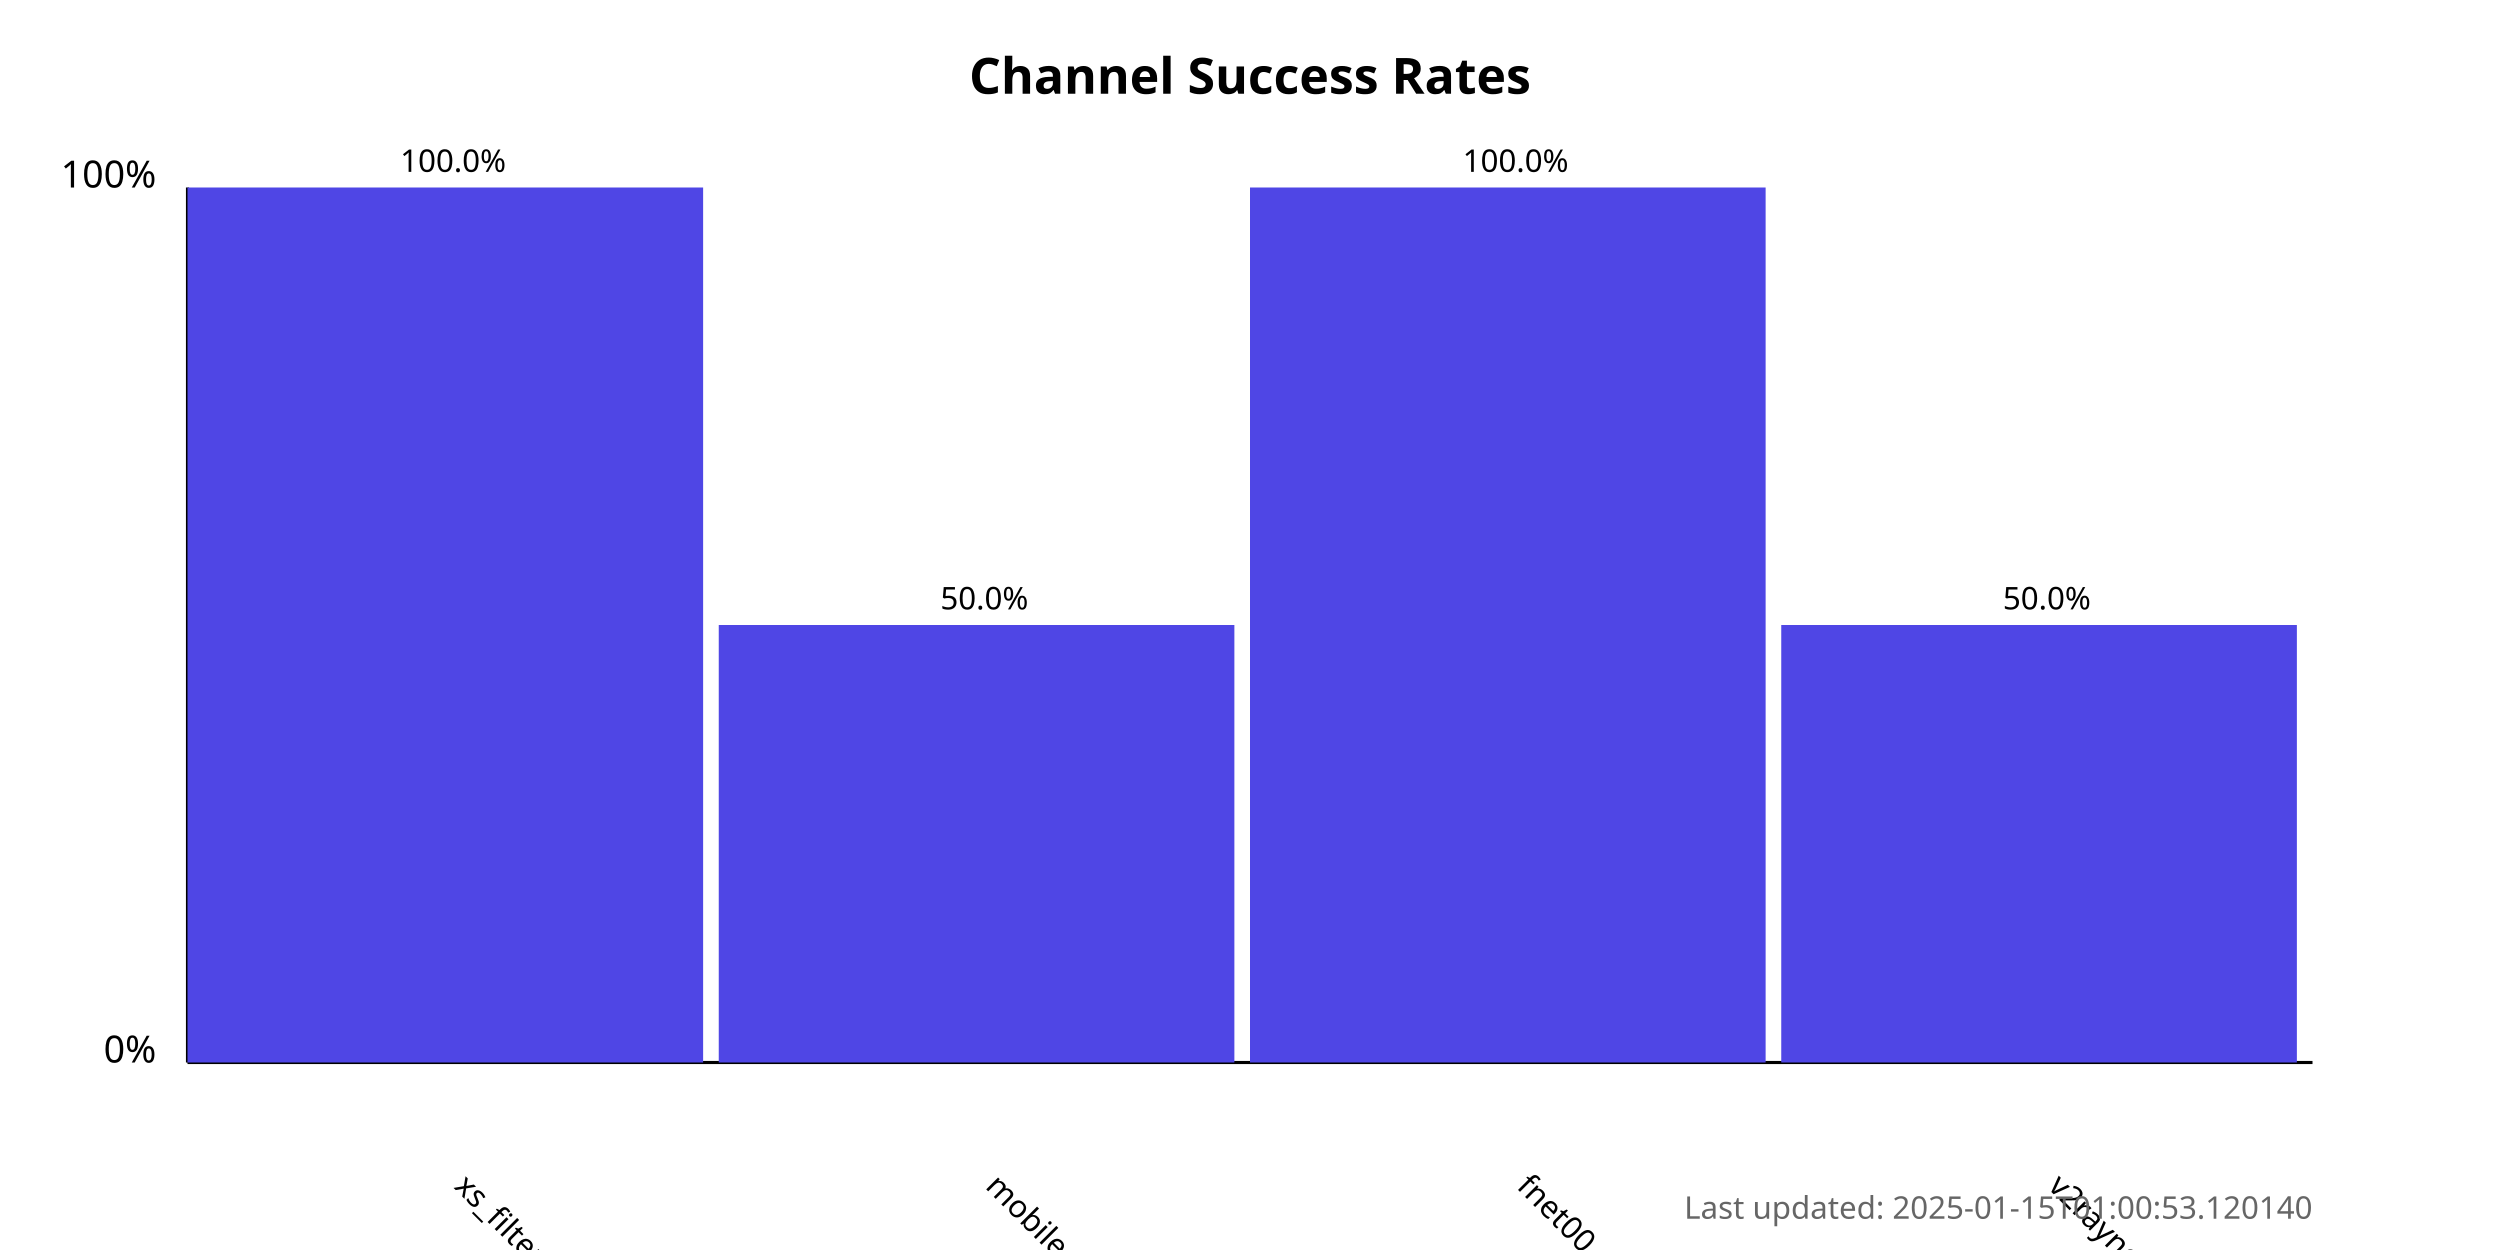
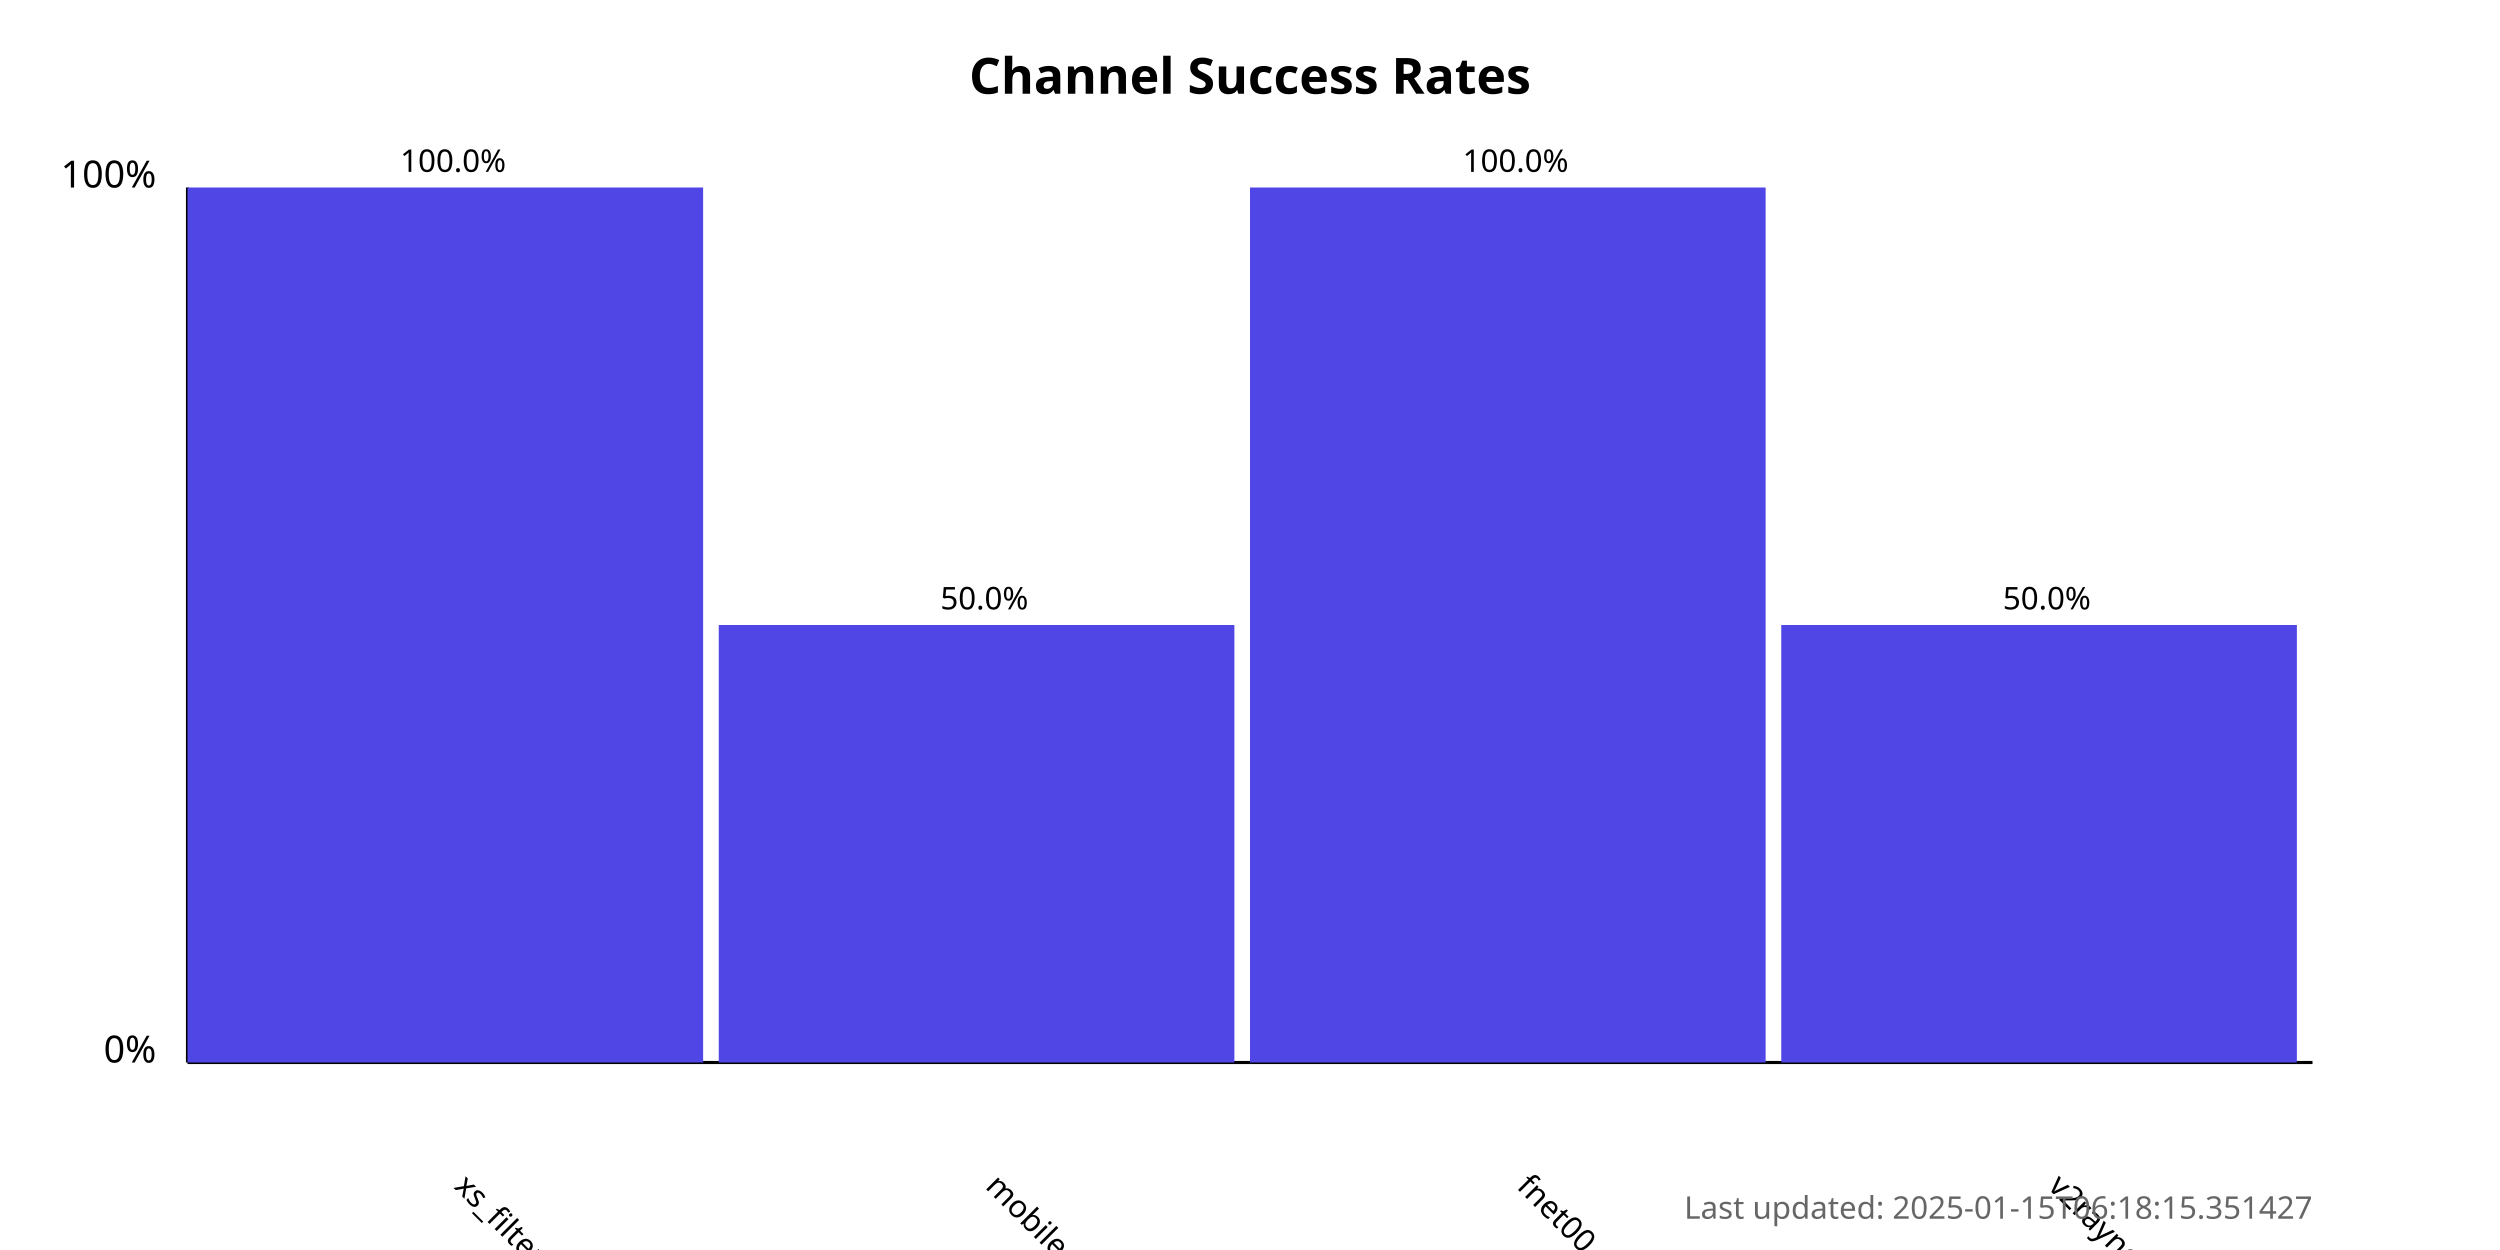
<svg xmlns="http://www.w3.org/2000/svg" width="800" height="400">
  <style>
            .chart-title { font: bold 16px sans-serif; }
            .axis-label { font: 12px sans-serif; }
            .tick-label { font: 10px sans-serif; }
            .bar { fill: #4f46e5; }
            .bar:hover { fill: #6366f1; }
            .timestamp { font: 10px sans-serif; fill: #666; }
        </style>
  <text x="400.0" y="30" text-anchor="middle" class="chart-title">
            Channel Success Rates
        </text>
  <line x1="60" y1="340" x2="60" y2="60" stroke="black" stroke-width="1" />
  <line x1="60" y1="340" x2="740" y2="340" stroke="black" stroke-width="1" />
  <text x="50" y="340" text-anchor="end" class="axis-label">0%</text>
  <text x="50" y="60" text-anchor="end" class="axis-label">100%</text>
  <g>
    <rect x="60" y="60.0" width="165.0" height="280.0" class="bar" />
    <text x="145.0" y="380" transform="rotate(45, 145.0, 380)" text-anchor="start" class="tick-label">
                xs_filternet
            </text>
    <text x="145.0" y="55.0" text-anchor="middle" class="tick-label">
                100.0%
            </text>
  </g>
  <g>
    <rect x="230.0" y="200.0" width="165.0" height="140.0" class="bar" />
    <text x="315.0" y="380" transform="rotate(45, 315.0, 380)" text-anchor="start" class="tick-label">
                mobilesignal
            </text>
    <text x="315.0" y="195.0" text-anchor="middle" class="tick-label">
                50.0%
            </text>
  </g>
  <g>
    <rect x="400.0" y="60.0" width="165.0" height="280.0" class="bar" />
    <text x="485.0" y="380" transform="rotate(45, 485.0, 380)" text-anchor="start" class="tick-label">
                fnet00
            </text>
    <text x="485.0" y="55.0" text-anchor="middle" class="tick-label">
                100.0%
            </text>
  </g>
  <g>
    <rect x="570.0" y="200.0" width="165.0" height="140.0" class="bar" />
    <text x="655.0" y="380" transform="rotate(45, 655.0, 380)" text-anchor="start" class="tick-label">
                v2rayngvpn
            </text>
    <text x="655.0" y="195.0" text-anchor="middle" class="tick-label">
                50.0%
            </text>
  </g>
  <text x="740" y="390" text-anchor="end" class="timestamp">
-             Last updated: 2025-01-15T01:00:53.120140
+             Last updated: 2025-01-15T06:18:15.351427
        </text>
</svg>
